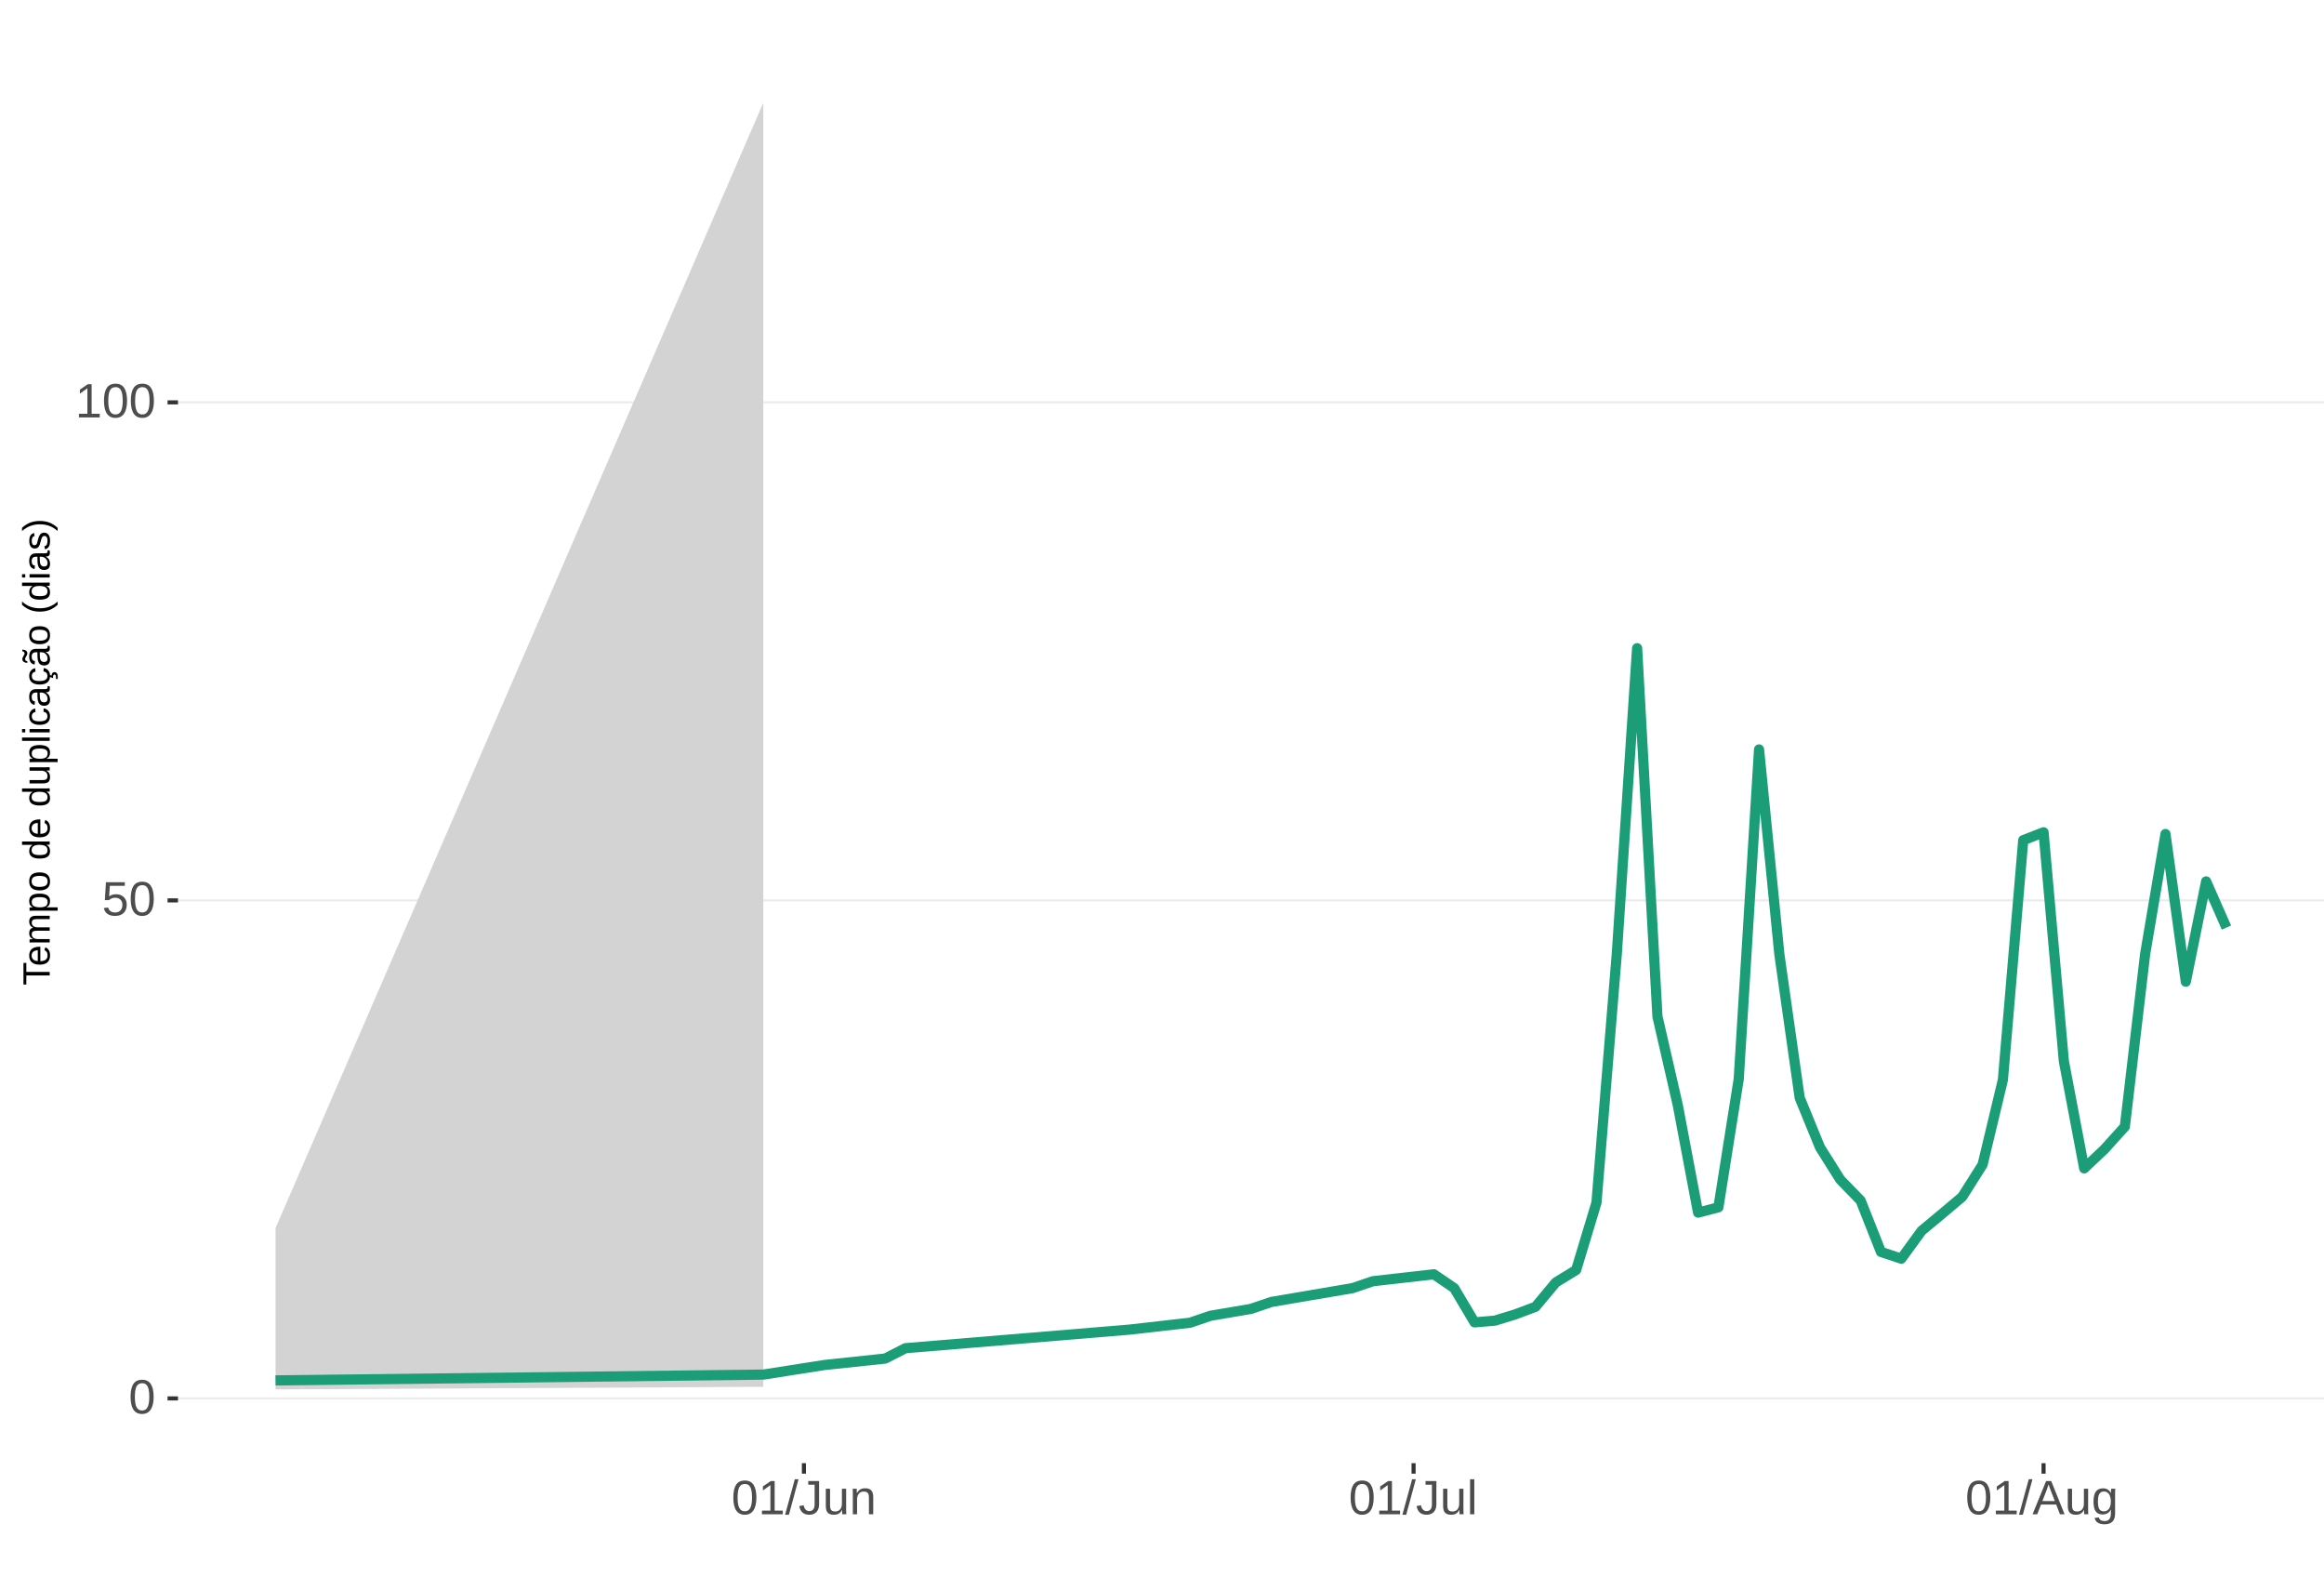
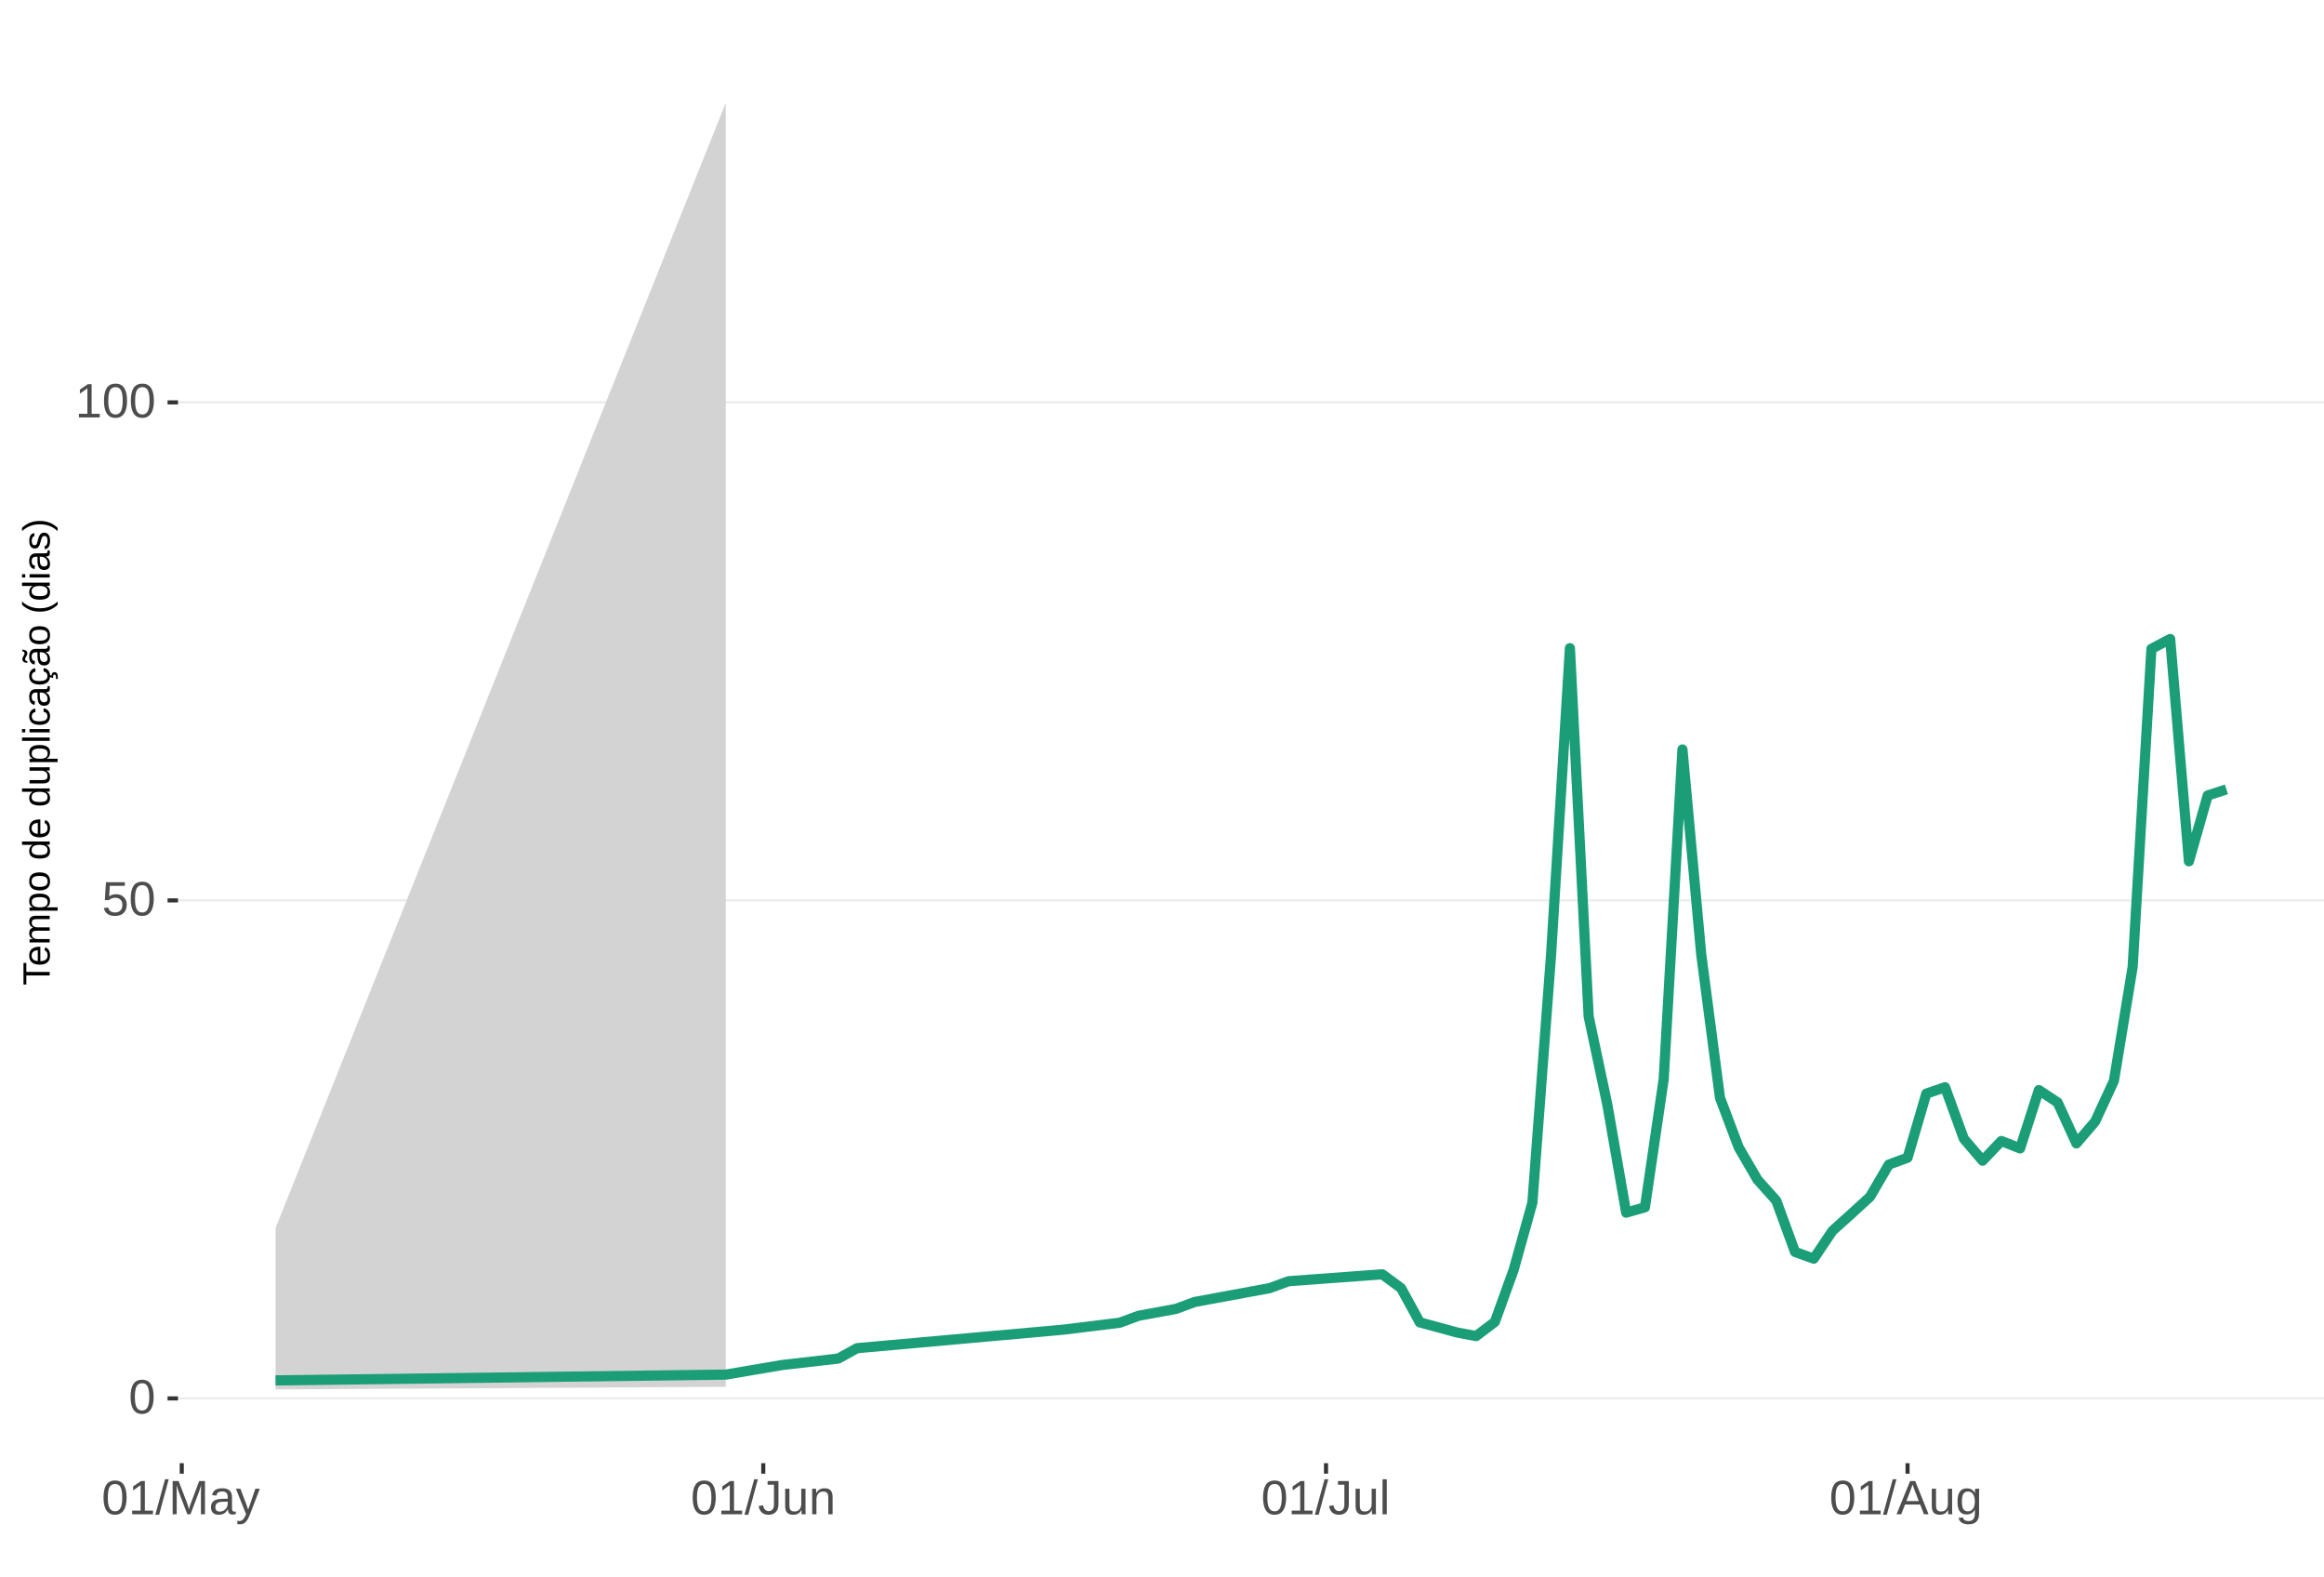
<svg xmlns="http://www.w3.org/2000/svg" xmlns:xlink="http://www.w3.org/1999/xlink" width="609pt" height="413pt" viewBox="0 0 609 413" version="1.1">
  <defs>
    <g>
      <symbol overflow="visible" id="glyph0-0">
        <path style="stroke:none;" d="M 1.266 -8.703 L 8.219 -8.703 L 8.219 0 L 1.266 0 Z M 1.734 -8.234 L 1.734 -0.469 L 7.75 -0.469 L 7.75 -8.234 Z M 1.734 -8.234 " />
      </symbol>
      <symbol overflow="visible" id="glyph0-1">
        <path style="stroke:none;" d="M 6.547 -4.359 C 6.547 -2.898 6.285 -1.785 5.766 -1.016 C 5.254 -0.254 4.5 0.125 3.5 0.125 C 2.5 0.125 1.75 -0.254 1.25 -1.016 C 0.75 -1.773 0.5 -2.891 0.5 -4.359 C 0.5 -5.848 0.738 -6.969 1.219 -7.719 C 1.707 -8.469 2.484 -8.844 3.547 -8.844 C 4.566 -8.844 5.32 -8.461 5.812 -7.703 C 6.301 -6.953 6.547 -5.836 6.547 -4.359 Z M 5.406 -4.359 C 5.406 -5.609 5.258 -6.516 4.969 -7.078 C 4.688 -7.648 4.211 -7.938 3.547 -7.938 C 2.859 -7.938 2.363 -7.656 2.062 -7.094 C 1.77 -6.539 1.625 -5.629 1.625 -4.359 C 1.625 -3.117 1.773 -2.211 2.078 -1.641 C 2.379 -1.066 2.859 -0.781 3.516 -0.781 C 4.172 -0.781 4.648 -1.07 4.953 -1.656 C 5.254 -2.25 5.406 -3.148 5.406 -4.359 Z M 5.406 -4.359 " />
      </symbol>
      <symbol overflow="visible" id="glyph0-2">
        <path style="stroke:none;" d="M 6.5 -2.844 C 6.5 -1.914 6.227 -1.188 5.688 -0.656 C 5.145 -0.133 4.391 0.125 3.422 0.125 C 2.609 0.125 1.953 -0.051 1.453 -0.406 C 0.953 -0.758 0.633 -1.273 0.5 -1.953 L 1.625 -2.078 C 1.863 -1.211 2.469 -0.781 3.438 -0.781 C 4.039 -0.781 4.508 -0.957 4.844 -1.312 C 5.188 -1.676 5.359 -2.176 5.359 -2.812 C 5.359 -3.363 5.188 -3.805 4.844 -4.141 C 4.5 -4.473 4.039 -4.641 3.469 -4.641 C 3.164 -4.641 2.883 -4.594 2.625 -4.5 C 2.363 -4.406 2.102 -4.242 1.844 -4.016 L 0.766 -4.016 L 1.047 -8.703 L 6 -8.703 L 6 -7.766 L 2.062 -7.766 L 1.891 -5 C 2.379 -5.375 2.984 -5.562 3.703 -5.562 C 4.555 -5.562 5.234 -5.305 5.734 -4.797 C 6.242 -4.297 6.5 -3.645 6.5 -2.844 Z M 6.5 -2.844 " />
      </symbol>
      <symbol overflow="visible" id="glyph0-3">
        <path style="stroke:none;" d="M 0.969 0 L 0.969 -0.953 L 3.188 -0.953 L 3.188 -7.641 L 1.219 -6.234 L 1.219 -7.297 L 3.281 -8.703 L 4.297 -8.703 L 4.297 -0.953 L 6.422 -0.953 L 6.422 0 Z M 0.969 0 " />
      </symbol>
      <symbol overflow="visible" id="glyph0-4">
        <path style="stroke:none;" d="M 0 0.125 L 2.547 -9.172 L 3.516 -9.172 L 1 0.125 Z M 0 0.125 " />
      </symbol>
      <symbol overflow="visible" id="glyph0-5">
+         <path style="stroke:none;" d="M 8.438 0 L 8.438 -5.812 C 8.438 -6.445 8.457 -7.062 8.5 -7.656 C 8.289 -6.926 8.109 -6.352 7.953 -5.938 L 5.703 0 L 4.875 0 L 2.594 -5.938 L 2.25 -6.984 L 2.047 -7.656 L 2.062 -6.984 L 2.094 -5.812 L 2.094 0 L 1.031 0 L 1.031 -8.703 L 2.594 -8.703 L 4.906 -2.672 C 4.988 -2.43 5.066 -2.172 5.141 -1.891 C 5.223 -1.609 5.273 -1.406 5.297 -1.281 C 5.328 -1.445 5.395 -1.695 5.5 -2.031 C 5.602 -2.375 5.676 -2.586 5.719 -2.672 L 7.984 -8.703 L 9.5 -8.703 L 9.5 0 Z M 8.438 0 " />
+       </symbol>
+       <symbol overflow="visible" id="glyph0-6">
+         <path style="stroke:none;" d="M 2.562 0.125 C 1.883 0.125 1.375 -0.051 1.031 -0.406 C 0.695 -0.758 0.531 -1.242 0.531 -1.859 C 0.531 -2.555 0.758 -3.086 1.219 -3.453 C 1.676 -3.828 2.41 -4.023 3.422 -4.047 L 4.922 -4.078 L 4.922 -4.438 C 4.922 -4.988 4.805 -5.379 4.578 -5.609 C 4.348 -5.848 3.984 -5.969 3.484 -5.969 C 2.992 -5.969 2.633 -5.879 2.406 -5.703 C 2.176 -5.535 2.039 -5.27 2 -4.906 L 0.828 -5 C 1.023 -6.207 1.922 -6.812 3.516 -6.812 C 4.359 -6.812 4.988 -6.617 5.406 -6.234 C 5.832 -5.848 6.047 -5.289 6.047 -4.562 L 6.047 -1.688 C 6.047 -1.352 6.086 -1.102 6.172 -0.938 C 6.266 -0.77 6.43 -0.688 6.672 -0.688 C 6.773 -0.688 6.895 -0.703 7.031 -0.734 L 7.031 -0.031 C 6.758 0.031 6.477 0.062 6.188 0.062 C 5.77 0.062 5.469 -0.047 5.281 -0.266 C 5.094 -0.484 4.988 -0.82 4.969 -1.281 L 4.922 -1.281 C 4.641 -0.77 4.312 -0.406 3.938 -0.188 C 3.562 0.02 3.102 0.125 2.562 0.125 Z M 2.812 -0.703 C 3.219 -0.703 3.578 -0.797 3.891 -0.984 C 4.211 -1.172 4.461 -1.426 4.641 -1.75 C 4.828 -2.07 4.922 -2.406 4.922 -2.75 L 4.922 -3.297 L 3.703 -3.281 C 3.18 -3.27 2.785 -3.211 2.516 -3.109 C 2.242 -3.016 2.035 -2.863 1.891 -2.656 C 1.754 -2.445 1.688 -2.176 1.688 -1.844 C 1.688 -1.477 1.781 -1.195 1.969 -1 C 2.164 -0.801 2.445 -0.703 2.812 -0.703 Z M 2.812 -0.703 " />
+       </symbol>
+       <symbol overflow="visible" id="glyph0-7">
+         <path style="stroke:none;" d="M 1.188 2.625 C 0.875 2.625 0.613 2.602 0.406 2.562 L 0.406 1.719 C 0.57 1.75 0.75 1.766 0.938 1.766 C 1.625 1.766 2.172 1.254 2.578 0.234 L 2.688 -0.031 L 0.031 -6.688 L 1.219 -6.688 L 2.625 -2.984 C 2.645 -2.93 2.672 -2.863 2.703 -2.781 C 2.734 -2.695 2.828 -2.426 2.984 -1.969 C 3.141 -1.52 3.223 -1.27 3.234 -1.219 L 3.672 -2.422 L 5.125 -6.688 L 6.297 -6.688 L 3.734 0 C 3.453 0.707 3.191 1.234 2.953 1.578 C 2.723 1.93 2.461 2.191 2.172 2.359 C 1.879 2.535 1.551 2.625 1.188 2.625 Z M 1.188 2.625 " />
+       </symbol>
+       <symbol overflow="visible" id="glyph0-8">
        <path style="stroke:none;" d="M 2.828 0.125 C 1.348 0.125 0.473 -0.633 0.203 -2.156 L 1.359 -2.359 C 1.43 -1.879 1.598 -1.504 1.859 -1.234 C 2.117 -0.961 2.441 -0.828 2.828 -0.828 C 3.254 -0.828 3.594 -0.973 3.844 -1.266 C 4.094 -1.566 4.219 -2.004 4.219 -2.578 L 4.219 -7.75 L 2.547 -7.75 L 2.547 -8.703 L 5.391 -8.703 L 5.391 -2.594 C 5.391 -1.75 5.16 -1.082 4.703 -0.594 C 4.242 -0.113 3.617 0.125 2.828 0.125 Z M 2.828 0.125 " />
      </symbol>
-       <symbol overflow="visible" id="glyph0-6">
+       <symbol overflow="visible" id="glyph0-9">
        <path style="stroke:none;" d="M 1.938 -6.688 L 1.938 -2.453 C 1.938 -2.004 1.977 -1.66 2.062 -1.422 C 2.156 -1.18 2.297 -1.004 2.484 -0.891 C 2.672 -0.785 2.945 -0.734 3.312 -0.734 C 3.852 -0.734 4.273 -0.914 4.578 -1.281 C 4.891 -1.645 5.047 -2.156 5.047 -2.812 L 5.047 -6.688 L 6.156 -6.688 L 6.156 -1.422 C 6.156 -0.648 6.172 -0.176 6.203 0 L 5.141 0 C 5.141 -0.02 5.133 -0.07 5.125 -0.156 C 5.125 -0.25 5.117 -0.352 5.109 -0.469 C 5.109 -0.594 5.102 -0.816 5.094 -1.141 L 5.078 -1.141 C 4.828 -0.68 4.531 -0.352 4.188 -0.156 C 3.852 0.031 3.438 0.125 2.938 0.125 C 2.207 0.125 1.672 -0.055 1.328 -0.422 C 0.992 -0.785 0.828 -1.391 0.828 -2.234 L 0.828 -6.688 Z M 1.938 -6.688 " />
      </symbol>
-       <symbol overflow="visible" id="glyph0-7">
+       <symbol overflow="visible" id="glyph0-10">
        <path style="stroke:none;" d="M 5.094 0 L 5.094 -4.234 C 5.094 -4.68 5.051 -5.023 4.969 -5.266 C 4.883 -5.504 4.742 -5.676 4.547 -5.781 C 4.359 -5.895 4.082 -5.953 3.719 -5.953 C 3.188 -5.953 2.766 -5.766 2.453 -5.391 C 2.141 -5.023 1.984 -4.52 1.984 -3.875 L 1.984 0 L 0.875 0 L 0.875 -5.266 C 0.875 -6.035 0.863 -6.508 0.844 -6.688 L 1.891 -6.688 C 1.891 -6.664 1.891 -6.609 1.891 -6.516 C 1.898 -6.43 1.906 -6.328 1.906 -6.203 C 1.914 -6.086 1.926 -5.867 1.938 -5.547 L 1.953 -5.547 C 2.211 -6.004 2.508 -6.328 2.844 -6.516 C 3.176 -6.711 3.594 -6.812 4.094 -6.812 C 4.832 -6.812 5.367 -6.629 5.703 -6.266 C 6.047 -5.898 6.219 -5.297 6.219 -4.453 L 6.219 0 Z M 5.094 0 " />
      </symbol>
-       <symbol overflow="visible" id="glyph0-8">
+       <symbol overflow="visible" id="glyph0-11">
        <path style="stroke:none;" d="M 0.859 0 L 0.859 -9.172 L 1.969 -9.172 L 1.969 0 Z M 0.859 0 " />
      </symbol>
-       <symbol overflow="visible" id="glyph0-9">
+       <symbol overflow="visible" id="glyph0-12">
        <path style="stroke:none;" d="M 7.219 0 L 6.219 -2.547 L 2.25 -2.547 L 1.25 0 L 0.031 0 L 3.578 -8.703 L 4.922 -8.703 L 8.422 0 Z M 4.234 -7.812 L 4.172 -7.641 C 4.066 -7.297 3.914 -6.859 3.719 -6.328 L 2.609 -3.469 L 5.859 -3.469 L 4.75 -6.344 C 4.633 -6.625 4.52 -6.941 4.406 -7.297 Z M 4.234 -7.812 " />
      </symbol>
-       <symbol overflow="visible" id="glyph0-10">
+       <symbol overflow="visible" id="glyph0-13">
        <path style="stroke:none;" d="M 3.391 2.625 C 2.66 2.625 2.078 2.477 1.641 2.188 C 1.211 1.906 0.938 1.5 0.812 0.969 L 1.922 0.812 C 2.004 1.125 2.172 1.363 2.422 1.531 C 2.672 1.695 3.004 1.781 3.422 1.781 C 4.523 1.781 5.078 1.129 5.078 -0.172 L 5.078 -1.234 L 5.062 -1.234 C 4.852 -0.805 4.566 -0.484 4.203 -0.266 C 3.836 -0.055 3.41 0.047 2.922 0.047 C 2.098 0.047 1.492 -0.223 1.109 -0.766 C 0.723 -1.305 0.531 -2.16 0.531 -3.328 C 0.531 -4.516 0.738 -5.391 1.156 -5.953 C 1.57 -6.516 2.203 -6.797 3.047 -6.797 C 3.516 -6.797 3.922 -6.688 4.266 -6.469 C 4.617 -6.25 4.891 -5.941 5.078 -5.547 L 5.094 -5.547 C 5.094 -5.672 5.098 -5.883 5.109 -6.188 C 5.129 -6.488 5.148 -6.656 5.172 -6.688 L 6.219 -6.688 C 6.195 -6.469 6.188 -6.004 6.188 -5.297 L 6.188 -0.188 C 6.188 1.688 5.254 2.625 3.391 2.625 Z M 5.078 -3.344 C 5.078 -3.883 5.004 -4.352 4.859 -4.75 C 4.711 -5.145 4.504 -5.445 4.234 -5.656 C 3.961 -5.863 3.656 -5.969 3.312 -5.969 C 2.738 -5.969 2.32 -5.758 2.062 -5.344 C 1.812 -4.938 1.688 -4.27 1.688 -3.344 C 1.688 -2.426 1.805 -1.766 2.047 -1.359 C 2.285 -0.961 2.703 -0.766 3.297 -0.766 C 3.641 -0.766 3.945 -0.867 4.219 -1.078 C 4.5 -1.285 4.711 -1.582 4.859 -1.969 C 5.004 -2.352 5.078 -2.812 5.078 -3.344 Z M 5.078 -3.344 " />
      </symbol>
      <symbol overflow="visible" id="glyph1-0">
        <path style="stroke:none;" d="M -6.875 -1 L -6.875 -6.5 L 0 -6.5 L 0 -1 Z M -6.516 -1.375 L -0.375 -1.375 L -0.375 -6.125 L -6.516 -6.125 Z M -6.516 -1.375 " />
      </symbol>
      <symbol overflow="visible" id="glyph1-1">
        <path style="stroke:none;" d="M -6.125 -3.516 L 0 -3.516 L 0 -2.594 L -6.125 -2.594 L -6.125 -0.219 L -6.875 -0.219 L -6.875 -5.875 L -6.125 -5.875 Z M -6.125 -3.516 " />
      </symbol>
      <symbol overflow="visible" id="glyph1-2">
        <path style="stroke:none;" d="M -2.453 -1.344 C -1.848 -1.344 -1.379 -1.469 -1.047 -1.719 C -0.723 -1.969 -0.562 -2.336 -0.562 -2.828 C -0.562 -3.203 -0.633 -3.504 -0.781 -3.734 C -0.938 -3.961 -1.133 -4.117 -1.375 -4.203 L -1.156 -4.969 C -0.32 -4.656 0.094 -3.941 0.094 -2.828 C 0.094 -2.047 -0.133 -1.445 -0.594 -1.031 C -1.062 -0.625 -1.754 -0.422 -2.672 -0.422 C -3.547 -0.422 -4.211 -0.625 -4.672 -1.031 C -5.141 -1.445 -5.375 -2.031 -5.375 -2.781 C -5.375 -4.344 -4.441 -5.125 -2.578 -5.125 L -2.453 -5.125 Z M -3.125 -4.203 C -3.688 -4.16 -4.094 -4.02 -4.344 -3.781 C -4.602 -3.551 -4.734 -3.219 -4.734 -2.781 C -4.734 -2.352 -4.586 -2.016 -4.297 -1.766 C -4.016 -1.516 -3.625 -1.379 -3.125 -1.359 Z M -3.125 -4.203 " />
      </symbol>
      <symbol overflow="visible" id="glyph1-3">
        <path style="stroke:none;" d="M 0 -3.75 L -3.344 -3.75 C -3.852 -3.75 -4.207 -3.676 -4.406 -3.531 C -4.602 -3.395 -4.703 -3.145 -4.703 -2.781 C -4.703 -2.406 -4.555 -2.109 -4.266 -1.891 C -3.984 -1.672 -3.582 -1.562 -3.062 -1.562 L 0 -1.562 L 0 -0.688 L -4.156 -0.688 C -4.77 -0.688 -5.145 -0.68 -5.281 -0.672 L -5.281 -1.5 C -5.27 -1.5 -5.227 -1.5 -5.156 -1.5 C -5.082 -1.508 -5 -1.516 -4.906 -1.516 C -4.812 -1.523 -4.633 -1.531 -4.375 -1.531 L -4.375 -1.547 C -4.75 -1.734 -5.008 -1.945 -5.156 -2.188 C -5.301 -2.438 -5.375 -2.738 -5.375 -3.094 C -5.375 -3.488 -5.297 -3.801 -5.141 -4.031 C -4.984 -4.27 -4.727 -4.438 -4.375 -4.531 L -4.375 -4.547 C -4.727 -4.723 -4.984 -4.941 -5.141 -5.203 C -5.297 -5.461 -5.375 -5.773 -5.375 -6.141 C -5.375 -6.672 -5.227 -7.055 -4.938 -7.297 C -4.656 -7.547 -4.18 -7.672 -3.516 -7.672 L 0 -7.672 L 0 -6.797 L -3.344 -6.797 C -3.852 -6.797 -4.207 -6.723 -4.406 -6.578 C -4.602 -6.441 -4.703 -6.191 -4.703 -5.828 C -4.703 -5.453 -4.555 -5.156 -4.266 -4.938 C -3.984 -4.727 -3.582 -4.625 -3.062 -4.625 L 0 -4.625 Z M 0 -3.75 " />
      </symbol>
      <symbol overflow="visible" id="glyph1-4">
        <path style="stroke:none;" d="M -2.672 -5.141 C -0.828 -5.141 0.094 -4.492 0.094 -3.203 C 0.094 -2.391 -0.211 -1.844 -0.828 -1.562 L -0.828 -1.531 C -0.797 -1.539 -0.516 -1.547 0.016 -1.547 L 2.078 -1.547 L 2.078 -0.672 L -4.203 -0.672 C -4.742 -0.672 -5.102 -0.66 -5.281 -0.641 L -5.281 -1.5 C -5.27 -1.5 -5.223 -1.5 -5.141 -1.5 C -5.066 -1.508 -4.945 -1.52 -4.781 -1.531 C -4.613 -1.539 -4.5 -1.547 -4.438 -1.547 L -4.438 -1.562 C -4.758 -1.719 -4.992 -1.922 -5.141 -2.172 C -5.297 -2.43 -5.375 -2.773 -5.375 -3.203 C -5.375 -3.848 -5.156 -4.332 -4.719 -4.656 C -4.281 -4.977 -3.598 -5.141 -2.672 -5.141 Z M -2.641 -4.219 C -3.379 -4.219 -3.906 -4.117 -4.219 -3.922 C -4.539 -3.723 -4.703 -3.406 -4.703 -2.969 C -4.703 -2.625 -4.629 -2.352 -4.484 -2.156 C -4.336 -1.957 -4.109 -1.805 -3.797 -1.703 C -3.484 -1.598 -3.078 -1.547 -2.578 -1.547 C -1.879 -1.547 -1.363 -1.656 -1.031 -1.875 C -0.707 -2.102 -0.547 -2.469 -0.547 -2.969 C -0.547 -3.406 -0.707 -3.723 -1.031 -3.922 C -1.352 -4.117 -1.891 -4.219 -2.641 -4.219 Z M -2.641 -4.219 " />
      </symbol>
      <symbol overflow="visible" id="glyph1-5">
        <path style="stroke:none;" d="M -2.641 -5.141 C -1.723 -5.141 -1.035 -4.938 -0.578 -4.531 C -0.129 -4.125 0.094 -3.535 0.094 -2.766 C 0.094 -1.992 -0.141 -1.41 -0.609 -1.016 C -1.078 -0.617 -1.754 -0.422 -2.641 -0.422 C -4.461 -0.422 -5.375 -1.207 -5.375 -2.781 C -5.375 -3.594 -5.148 -4.188 -4.703 -4.562 C -4.266 -4.945 -3.578 -5.141 -2.641 -5.141 Z M -2.641 -4.219 C -3.367 -4.219 -3.898 -4.109 -4.234 -3.891 C -4.566 -3.672 -4.734 -3.305 -4.734 -2.797 C -4.734 -2.285 -4.562 -1.914 -4.219 -1.688 C -3.883 -1.457 -3.359 -1.344 -2.641 -1.344 C -1.953 -1.344 -1.43 -1.453 -1.078 -1.672 C -0.723 -1.898 -0.547 -2.258 -0.547 -2.75 C -0.547 -3.281 -0.711 -3.656 -1.047 -3.875 C -1.391 -4.102 -1.922 -4.219 -2.641 -4.219 Z M -2.641 -4.219 " />
      </symbol>
      <symbol overflow="visible" id="glyph1-6">
        <path style="stroke:none;" d="" />
      </symbol>
      <symbol overflow="visible" id="glyph1-7">
        <path style="stroke:none;" d="M -0.844 -4.016 C -0.508 -3.848 -0.27 -3.629 -0.125 -3.359 C 0.02 -3.086 0.094 -2.754 0.094 -2.359 C 0.094 -1.691 -0.129 -1.203 -0.578 -0.891 C -1.023 -0.578 -1.707 -0.422 -2.625 -0.422 C -4.457 -0.422 -5.375 -1.066 -5.375 -2.359 C -5.375 -2.766 -5.301 -3.098 -5.156 -3.359 C -5.008 -3.629 -4.781 -3.848 -4.469 -4.016 L -7.25 -4.016 L -7.25 -4.891 L -1.094 -4.891 C -0.539 -4.891 -0.176 -4.898 0 -4.922 L 0 -4.078 C -0.051 -4.066 -0.172 -4.055 -0.359 -4.047 C -0.547 -4.035 -0.707 -4.031 -0.844 -4.031 Z M -2.641 -1.344 C -1.898 -1.344 -1.367 -1.438 -1.047 -1.625 C -0.734 -1.82 -0.578 -2.145 -0.578 -2.594 C -0.578 -3.082 -0.75 -3.441 -1.094 -3.672 C -1.438 -3.898 -1.973 -4.016 -2.703 -4.016 C -3.398 -4.016 -3.91 -3.898 -4.234 -3.672 C -4.566 -3.441 -4.734 -3.082 -4.734 -2.594 C -4.734 -2.156 -4.566 -1.836 -4.234 -1.641 C -3.91 -1.441 -3.379 -1.344 -2.641 -1.344 Z M -2.641 -1.344 " />
      </symbol>
      <symbol overflow="visible" id="glyph1-8">
        <path style="stroke:none;" d="M -5.281 -1.531 L -1.938 -1.531 C -1.582 -1.531 -1.305 -1.562 -1.109 -1.625 C -0.922 -1.695 -0.785 -1.805 -0.703 -1.953 C -0.617 -2.109 -0.578 -2.332 -0.578 -2.625 C -0.578 -3.039 -0.723 -3.367 -1.016 -3.609 C -1.305 -3.859 -1.707 -3.984 -2.219 -3.984 L -5.281 -3.984 L -5.281 -4.875 L -1.125 -4.875 C -0.508 -4.875 -0.133 -4.879 0 -4.891 L 0 -4.062 C -0.02 -4.062 -0.062 -4.055 -0.125 -4.047 C -0.195 -4.047 -0.281 -4.039 -0.375 -4.031 C -0.469 -4.031 -0.645 -4.031 -0.906 -4.031 L -0.906 -4.016 C -0.539 -3.816 -0.281 -3.582 -0.125 -3.312 C 0.02 -3.051 0.094 -2.723 0.094 -2.328 C 0.094 -1.742 -0.047 -1.316 -0.328 -1.047 C -0.617 -0.785 -1.098 -0.656 -1.766 -0.656 L -5.281 -0.656 Z M -5.281 -1.531 " />
      </symbol>
      <symbol overflow="visible" id="glyph1-9">
        <path style="stroke:none;" d="M 0 -0.672 L -7.25 -0.672 L -7.25 -1.547 L 0 -1.547 Z M 0 -0.672 " />
      </symbol>
      <symbol overflow="visible" id="glyph1-10">
        <path style="stroke:none;" d="M -6.406 -0.672 L -7.25 -0.672 L -7.25 -1.547 L -6.406 -1.547 Z M 0 -0.672 L -5.281 -0.672 L -5.281 -1.547 L 0 -1.547 Z M 0 -0.672 " />
      </symbol>
      <symbol overflow="visible" id="glyph1-11">
        <path style="stroke:none;" d="M -2.672 -1.344 C -1.961 -1.344 -1.438 -1.453 -1.094 -1.672 C -0.758 -1.891 -0.594 -2.223 -0.594 -2.672 C -0.594 -2.984 -0.676 -3.242 -0.844 -3.453 C -1.02 -3.672 -1.281 -3.801 -1.625 -3.844 L -1.578 -4.734 C -1.066 -4.672 -0.66 -4.457 -0.359 -4.094 C -0.055 -3.727 0.094 -3.266 0.094 -2.703 C 0.094 -1.961 -0.133 -1.395 -0.594 -1 C -1.062 -0.613 -1.742 -0.422 -2.641 -0.422 C -3.535 -0.422 -4.211 -0.613 -4.672 -1 C -5.141 -1.395 -5.375 -1.957 -5.375 -2.688 C -5.375 -3.227 -5.234 -3.676 -4.953 -4.031 C -4.68 -4.395 -4.297 -4.617 -3.797 -4.703 L -3.734 -3.797 C -4.023 -3.754 -4.254 -3.641 -4.422 -3.453 C -4.598 -3.266 -4.688 -3.004 -4.688 -2.672 C -4.688 -2.203 -4.531 -1.863 -4.219 -1.656 C -3.914 -1.445 -3.398 -1.344 -2.672 -1.344 Z M -2.672 -1.344 " />
      </symbol>
      <symbol overflow="visible" id="glyph1-12">
        <path style="stroke:none;" d="M 0.094 -2.016 C 0.094 -1.484 -0.047 -1.082 -0.328 -0.812 C -0.609 -0.551 -0.988 -0.422 -1.469 -0.422 C -2.02 -0.422 -2.441 -0.598 -2.734 -0.953 C -3.023 -1.316 -3.18 -1.898 -3.203 -2.703 L -3.219 -3.891 L -3.516 -3.891 C -3.941 -3.891 -4.25 -3.797 -4.438 -3.609 C -4.625 -3.43 -4.719 -3.148 -4.719 -2.766 C -4.719 -2.367 -4.648 -2.078 -4.516 -1.891 C -4.379 -1.711 -4.164 -1.609 -3.875 -1.578 L -3.953 -0.656 C -4.898 -0.812 -5.375 -1.52 -5.375 -2.781 C -5.375 -3.445 -5.223 -3.945 -4.922 -4.281 C -4.617 -4.613 -4.18 -4.781 -3.609 -4.781 L -1.328 -4.781 C -1.066 -4.781 -0.867 -4.812 -0.734 -4.875 C -0.609 -4.945 -0.547 -5.082 -0.547 -5.281 C -0.547 -5.363 -0.555 -5.457 -0.578 -5.562 L -0.031 -5.562 C 0.02 -5.344 0.047 -5.117 0.047 -4.891 C 0.047 -4.555 -0.035 -4.316 -0.203 -4.172 C -0.379 -4.023 -0.648 -3.941 -1.016 -3.922 L -1.016 -3.891 C -0.609 -3.672 -0.32 -3.41 -0.156 -3.109 C 0.008 -2.805 0.094 -2.441 0.094 -2.016 Z M -0.562 -2.219 C -0.562 -2.539 -0.633 -2.828 -0.781 -3.078 C -0.926 -3.328 -1.125 -3.523 -1.375 -3.672 C -1.633 -3.816 -1.898 -3.891 -2.172 -3.891 L -2.609 -3.891 L -2.594 -2.938 C -2.582 -2.52 -2.535 -2.203 -2.453 -1.984 C -2.379 -1.773 -2.258 -1.613 -2.094 -1.5 C -1.938 -1.383 -1.723 -1.328 -1.453 -1.328 C -1.172 -1.328 -0.953 -1.406 -0.797 -1.562 C -0.641 -1.719 -0.562 -1.938 -0.562 -2.219 Z M -0.562 -2.219 " />
      </symbol>
      <symbol overflow="visible" id="glyph1-13">
        <path style="stroke:none;" d="M -2.672 -1.344 C -1.961 -1.344 -1.438 -1.453 -1.094 -1.672 C -0.758 -1.891 -0.594 -2.223 -0.594 -2.672 C -0.594 -2.984 -0.676 -3.242 -0.844 -3.453 C -1.02 -3.672 -1.281 -3.801 -1.625 -3.844 L -1.578 -4.734 C -1.066 -4.672 -0.66 -4.457 -0.359 -4.094 C -0.055 -3.727 0.094 -3.266 0.094 -2.703 C 0.094 -1.961 -0.133 -1.395 -0.594 -1 C -1.062 -0.613 -1.742 -0.422 -2.641 -0.422 C -3.535 -0.422 -4.211 -0.613 -4.672 -1 C -5.141 -1.395 -5.375 -1.957 -5.375 -2.688 C -5.375 -3.227 -5.234 -3.676 -4.953 -4.031 C -4.68 -4.395 -4.297 -4.617 -3.797 -4.703 L -3.734 -3.797 C -4.023 -3.754 -4.254 -3.641 -4.422 -3.453 C -4.598 -3.266 -4.688 -3.004 -4.688 -2.672 C -4.688 -2.203 -4.531 -1.863 -4.219 -1.656 C -3.914 -1.445 -3.398 -1.344 -2.672 -1.344 Z M 1.234 -3.672 C 1.828 -3.672 2.125 -3.223 2.125 -2.328 C 2.125 -2.148 2.113 -2.004 2.094 -1.891 L 1.625 -1.891 C 1.645 -2.055 1.656 -2.195 1.656 -2.312 C 1.656 -2.789 1.52 -3.031 1.25 -3.031 C 1 -3.031 0.875 -2.812 0.875 -2.375 C 0.875 -2.238 0.879 -2.148 0.891 -2.109 L 0 -2.422 L 0 -2.938 L 0.484 -2.75 C 0.492 -3.062 0.566 -3.289 0.703 -3.438 C 0.836 -3.594 1.016 -3.672 1.234 -3.672 Z M 1.234 -3.672 " />
      </symbol>
      <symbol overflow="visible" id="glyph1-14">
        <path style="stroke:none;" d="M 0.094 -2.016 C 0.094 -1.484 -0.047 -1.082 -0.328 -0.812 C -0.609 -0.551 -0.988 -0.422 -1.469 -0.422 C -2.02 -0.422 -2.441 -0.598 -2.734 -0.953 C -3.023 -1.316 -3.18 -1.898 -3.203 -2.703 L -3.219 -3.891 L -3.516 -3.891 C -3.941 -3.891 -4.25 -3.797 -4.438 -3.609 C -4.625 -3.43 -4.719 -3.148 -4.719 -2.766 C -4.719 -2.367 -4.648 -2.078 -4.516 -1.891 C -4.379 -1.711 -4.164 -1.609 -3.875 -1.578 L -3.953 -0.656 C -4.898 -0.812 -5.375 -1.52 -5.375 -2.781 C -5.375 -3.445 -5.223 -3.945 -4.922 -4.281 C -4.617 -4.613 -4.18 -4.781 -3.609 -4.781 L -1.328 -4.781 C -1.066 -4.781 -0.867 -4.812 -0.734 -4.875 C -0.609 -4.945 -0.547 -5.082 -0.547 -5.281 C -0.547 -5.363 -0.555 -5.457 -0.578 -5.562 L -0.031 -5.562 C 0.02 -5.344 0.047 -5.117 0.047 -4.891 C 0.047 -4.555 -0.035 -4.316 -0.203 -4.172 C -0.379 -4.023 -0.648 -3.941 -1.016 -3.922 L -1.016 -3.891 C -0.609 -3.672 -0.32 -3.41 -0.156 -3.109 C 0.008 -2.805 0.094 -2.441 0.094 -2.016 Z M -0.562 -2.219 C -0.562 -2.539 -0.633 -2.828 -0.781 -3.078 C -0.926 -3.328 -1.125 -3.523 -1.375 -3.672 C -1.633 -3.816 -1.898 -3.891 -2.172 -3.891 L -2.609 -3.891 L -2.594 -2.938 C -2.582 -2.52 -2.535 -2.203 -2.453 -1.984 C -2.379 -1.773 -2.258 -1.613 -2.094 -1.5 C -1.938 -1.383 -1.723 -1.328 -1.453 -1.328 C -1.172 -1.328 -0.953 -1.406 -0.797 -1.562 C -0.641 -1.719 -0.562 -1.938 -0.562 -2.219 Z M -5.859 -3.609 C -5.859 -3.473 -5.891 -3.332 -5.953 -3.188 C -6.016 -3.051 -6.082 -2.922 -6.156 -2.797 C -6.227 -2.672 -6.297 -2.551 -6.359 -2.438 C -6.422 -2.32 -6.453 -2.211 -6.453 -2.109 C -6.453 -1.93 -6.398 -1.797 -6.297 -1.703 C -6.191 -1.617 -6.047 -1.562 -5.859 -1.531 L -5.859 -1.094 C -6.191 -1.125 -6.441 -1.176 -6.609 -1.25 C -6.785 -1.332 -6.922 -1.441 -7.016 -1.578 C -7.117 -1.711 -7.172 -1.879 -7.172 -2.078 C -7.172 -2.223 -7.141 -2.363 -7.078 -2.5 C -7.023 -2.633 -6.957 -2.766 -6.875 -2.891 C -6.801 -3.023 -6.734 -3.145 -6.672 -3.25 C -6.617 -3.363 -6.594 -3.473 -6.594 -3.578 C -6.594 -3.898 -6.785 -4.086 -7.172 -4.141 L -7.172 -4.594 C -6.691 -4.539 -6.352 -4.43 -6.156 -4.266 C -5.957 -4.098 -5.859 -3.879 -5.859 -3.609 Z M -5.859 -3.609 " />
      </symbol>
      <symbol overflow="visible" id="glyph1-15">
        <path style="stroke:none;" d="M -2.594 -0.625 C -3.539 -0.625 -4.383 -0.77 -5.125 -1.062 C -5.875 -1.352 -6.582 -1.805 -7.25 -2.422 L -7.25 -3.266 C -6.57 -2.66 -5.852 -2.211 -5.094 -1.922 C -4.332 -1.641 -3.5 -1.5 -2.594 -1.5 C -1.688 -1.5 -0.852 -1.641 -0.094 -1.922 C 0.664 -2.203 1.391 -2.648 2.078 -3.266 L 2.078 -2.422 C 1.41 -1.805 0.703 -1.352 -0.047 -1.062 C -0.797 -0.77 -1.641 -0.625 -2.578 -0.625 Z M -2.594 -0.625 " />
      </symbol>
      <symbol overflow="visible" id="glyph1-16">
        <path style="stroke:none;" d="M -1.453 -4.641 C -0.961 -4.641 -0.582 -4.453 -0.312 -4.078 C -0.039 -3.703 0.094 -3.176 0.094 -2.5 C 0.094 -1.844 -0.008 -1.332 -0.219 -0.969 C -0.438 -0.613 -0.773 -0.383 -1.234 -0.281 L -1.391 -1.062 C -1.109 -1.133 -0.898 -1.285 -0.766 -1.516 C -0.641 -1.754 -0.578 -2.082 -0.578 -2.5 C -0.578 -2.945 -0.645 -3.27 -0.781 -3.469 C -0.914 -3.676 -1.117 -3.781 -1.391 -3.781 C -1.598 -3.781 -1.766 -3.707 -1.891 -3.562 C -2.023 -3.426 -2.133 -3.195 -2.219 -2.875 L -2.391 -2.25 C -2.516 -1.738 -2.641 -1.375 -2.766 -1.156 C -2.891 -0.945 -3.039 -0.781 -3.219 -0.656 C -3.406 -0.539 -3.629 -0.484 -3.891 -0.484 C -4.367 -0.484 -4.734 -0.656 -4.984 -1 C -5.234 -1.344 -5.359 -1.844 -5.359 -2.5 C -5.359 -3.082 -5.254 -3.547 -5.047 -3.891 C -4.848 -4.234 -4.523 -4.453 -4.078 -4.547 L -3.969 -3.75 C -4.207 -3.707 -4.391 -3.578 -4.516 -3.359 C -4.641 -3.148 -4.703 -2.863 -4.703 -2.5 C -4.703 -2.102 -4.641 -1.812 -4.516 -1.625 C -4.398 -1.438 -4.219 -1.344 -3.969 -1.344 C -3.82 -1.344 -3.695 -1.379 -3.594 -1.453 C -3.5 -1.535 -3.414 -1.648 -3.344 -1.797 C -3.281 -1.953 -3.191 -2.281 -3.078 -2.781 C -2.953 -3.238 -2.836 -3.57 -2.734 -3.781 C -2.641 -3.988 -2.531 -4.148 -2.406 -4.266 C -2.289 -4.379 -2.156 -4.469 -2 -4.531 C -1.844 -4.602 -1.66 -4.641 -1.453 -4.641 Z M -1.453 -4.641 " />
      </symbol>
      <symbol overflow="visible" id="glyph1-17">
        <path style="stroke:none;" d="M -2.578 -2.703 C -1.641 -2.703 -0.797 -2.555 -0.047 -2.266 C 0.703 -1.973 1.41 -1.52 2.078 -0.906 L 2.078 -0.062 C 1.391 -0.676 0.672 -1.125 -0.078 -1.406 C -0.836 -1.688 -1.676 -1.828 -2.594 -1.828 C -3.5 -1.828 -4.328 -1.68 -5.078 -1.391 C -5.836 -1.109 -6.562 -0.664 -7.25 -0.062 L -7.25 -0.906 C -6.582 -1.52 -5.875 -1.973 -5.125 -2.266 C -4.375 -2.555 -3.531 -2.703 -2.594 -2.703 Z M -2.578 -2.703 " />
      </symbol>
    </g>
    <clipPath id="clip1">
      <path d="M 46.645 9.961 L 609 9.961 L 609 383.328 L 46.645 383.328 Z M 46.645 9.961 " />
    </clipPath>
    <clipPath id="clip2">
      <path d="M 46.645 366 L 609 366 L 609 367 L 46.645 367 Z M 46.645 366 " />
    </clipPath>
    <clipPath id="clip3">
      <path d="M 46.645 235 L 609 235 L 609 237 L 46.645 237 Z M 46.645 235 " />
    </clipPath>
    <clipPath id="clip4">
      <path d="M 46.645 105 L 609 105 L 609 106 L 46.645 106 Z M 46.645 105 " />
    </clipPath>
  </defs>
  <g id="surface271">
    <rect x="0" y="0" width="609" height="413" style="fill:rgb(100%,100%,100%);fill-opacity:1;stroke:none;" />
    <rect x="0" y="0" width="609" height="413" style="fill:rgb(100%,100%,100%);fill-opacity:1;stroke:none;" />
    <path style="fill:none;stroke-width:1.067;stroke-linecap:round;stroke-linejoin:round;stroke:rgb(100%,100%,100%);stroke-opacity:1;stroke-miterlimit:10;" d="M 0 413 L 609 413 L 609 0 L 0 0 Z M 0 413 " />
    <g clip-path="url(#clip1)" clip-rule="nonzero">
      <path style=" stroke:none;fill-rule:nonzero;fill:rgb(100%,100%,100%);fill-opacity:1;" d="M 46.645 383.328 L 609 383.328 L 609 9.961 L 46.645 9.961 Z M 46.645 383.328 " />
    </g>
    <g clip-path="url(#clip2)" clip-rule="nonzero">
      <path style="fill:none;stroke-width:0.533;stroke-linecap:butt;stroke-linejoin:round;stroke:rgb(92.157%,92.157%,92.157%);stroke-opacity:1;stroke-miterlimit:10;" d="M 46.645 366.359 L 609 366.359 " />
    </g>
    <g clip-path="url(#clip3)" clip-rule="nonzero">
      <path style="fill:none;stroke-width:0.533;stroke-linecap:butt;stroke-linejoin:round;stroke:rgb(92.157%,92.157%,92.157%);stroke-opacity:1;stroke-miterlimit:10;" d="M 46.645 235.883 L 609 235.883 " />
    </g>
    <g clip-path="url(#clip4)" clip-rule="nonzero">
      <path style="fill:none;stroke-width:0.533;stroke-linecap:butt;stroke-linejoin:round;stroke:rgb(92.157%,92.157%,92.157%);stroke-opacity:1;stroke-miterlimit:10;" d="M 46.645 105.41 L 609 105.41 " />
    </g>
-     <path style=" stroke:none;fill-rule:nonzero;fill:rgb(82.745%,82.745%,82.745%);fill-opacity:1;" d="M 72.207 321.723 L 200.016 26.934 L 200.016 363.32 L 72.207 363.996 Z M 72.207 321.723 " />
-     <path style="fill:none;stroke-width:2.667;stroke-linecap:butt;stroke-linejoin:round;stroke:rgb(10.588%,61.961%,46.667%);stroke-opacity:1;stroke-miterlimit:10;" d="M 72.207 361.641 L 200.016 360.121 L 215.992 357.613 L 231.965 355.918 L 237.293 353.199 L 295.871 348.348 L 311.848 346.531 L 317.172 344.719 L 327.824 342.902 L 333.148 341.09 L 343.797 339.277 L 354.449 337.465 L 359.773 335.656 L 375.75 333.844 L 381.074 337.465 L 386.402 346.438 L 391.727 345.988 L 397.051 344.355 L 402.379 342.359 L 407.703 335.973 L 413.027 332.711 L 418.352 315.082 L 423.68 249.887 L 429.004 169.812 L 434.328 266.285 L 439.656 289.504 L 444.98 317.688 L 450.305 316.297 L 455.629 282.719 L 460.957 196.344 L 466.281 250.008 L 471.605 287.594 L 476.934 300.605 L 482.258 309.059 L 487.582 314.535 L 492.906 327.98 L 498.234 329.75 L 503.559 322.438 L 508.883 318.027 L 514.211 313.527 L 519.535 305.109 L 524.859 282.871 L 530.184 220.117 L 535.512 218.047 L 540.836 278.047 L 546.16 306.09 L 551.488 301.051 L 556.812 295.156 L 562.137 249.887 L 567.461 218.5 L 572.789 257.188 L 578.113 230.91 L 583.438 243.012 " />
+     <path style=" stroke:none;fill-rule:nonzero;fill:rgb(82.745%,82.745%,82.745%);fill-opacity:1;" d="M 72.207 321.723 L 190.184 26.934 L 190.184 363.32 L 72.207 363.996 Z M 72.207 321.723 " />
+     <path style="fill:none;stroke-width:2.667;stroke-linecap:butt;stroke-linejoin:round;stroke:rgb(10.588%,61.961%,46.667%);stroke-opacity:1;stroke-miterlimit:10;" d="M 72.207 361.641 L 190.184 360.121 L 204.93 357.613 L 219.676 355.918 L 224.594 353.199 L 278.664 348.348 L 293.414 346.531 L 298.328 344.719 L 308.16 342.902 L 313.074 341.09 L 332.738 337.465 L 337.652 335.656 L 362.23 333.844 L 367.148 337.465 L 372.062 346.438 L 381.895 349.105 L 386.812 350.035 L 391.727 346.316 L 396.641 332.711 L 401.559 315.082 L 406.473 249.887 L 411.391 169.812 L 416.305 266.285 L 421.219 289.504 L 426.137 317.688 L 431.051 316.297 L 435.969 282.719 L 440.883 196.344 L 445.801 250.008 L 450.715 287.594 L 455.629 300.605 L 460.547 309.059 L 465.461 314.535 L 470.379 327.98 L 475.293 329.75 L 480.207 322.438 L 485.125 318.027 L 490.039 313.527 L 494.957 305.109 L 499.871 303.301 L 504.789 286.512 L 509.703 284.84 L 514.617 298.324 L 519.535 304.078 L 524.449 298.922 L 529.367 300.863 L 534.281 285.582 L 539.195 288.824 L 544.113 299.551 L 549.027 293.824 L 553.945 283.172 L 558.859 253.324 L 563.777 169.984 L 568.691 167.402 L 573.605 225.645 L 578.523 208.402 L 583.438 206.793 " />
    <g style="fill:rgb(30.196%,30.196%,30.196%);fill-opacity:1;">
      <use xlink:href="#glyph0-1" x="33.715" y="370.311" />
    </g>
    <g style="fill:rgb(30.196%,30.196%,30.196%);fill-opacity:1;">
      <use xlink:href="#glyph0-2" x="26.715" y="239.834" />
      <use xlink:href="#glyph0-1" x="33.75" y="239.834" />
    </g>
    <g style="fill:rgb(30.196%,30.196%,30.196%);fill-opacity:1;">
      <use xlink:href="#glyph0-3" x="19.715" y="109.361" />
      <use xlink:href="#glyph0-1" x="26.75" y="109.361" />
      <use xlink:href="#glyph0-1" x="33.785" y="109.361" />
    </g>
    <path style="fill:none;stroke-width:1.067;stroke-linecap:butt;stroke-linejoin:round;stroke:rgb(20%,20%,20%);stroke-opacity:1;stroke-miterlimit:10;" d="M 43.906 366.359 L 46.645 366.359 " />
    <path style="fill:none;stroke-width:1.067;stroke-linecap:butt;stroke-linejoin:round;stroke:rgb(20%,20%,20%);stroke-opacity:1;stroke-miterlimit:10;" d="M 43.906 235.883 L 46.645 235.883 " />
    <path style="fill:none;stroke-width:1.067;stroke-linecap:butt;stroke-linejoin:round;stroke:rgb(20%,20%,20%);stroke-opacity:1;stroke-miterlimit:10;" d="M 43.906 105.41 L 46.645 105.41 " />
-     <path style="fill:none;stroke-width:1.067;stroke-linecap:butt;stroke-linejoin:round;stroke:rgb(20%,20%,20%);stroke-opacity:1;stroke-miterlimit:10;" d="M 210.664 386.07 L 210.664 383.328 " />
-     <path style="fill:none;stroke-width:1.067;stroke-linecap:butt;stroke-linejoin:round;stroke:rgb(20%,20%,20%);stroke-opacity:1;stroke-miterlimit:10;" d="M 370.426 386.07 L 370.426 383.328 " />
-     <path style="fill:none;stroke-width:1.067;stroke-linecap:butt;stroke-linejoin:round;stroke:rgb(20%,20%,20%);stroke-opacity:1;stroke-miterlimit:10;" d="M 535.512 386.07 L 535.512 383.328 " />
-     <g style="fill:rgb(30.196%,30.196%,30.196%);fill-opacity:1;">
-       <use xlink:href="#glyph0-1" x="191.664" y="396.713" />
-       <use xlink:href="#glyph0-3" x="198.699" y="396.713" />
-       <use xlink:href="#glyph0-4" x="205.734" y="396.713" />
-       <use xlink:href="#glyph0-5" x="209.249" y="396.713" />
-       <use xlink:href="#glyph0-6" x="215.574" y="396.713" />
-       <use xlink:href="#glyph0-7" x="222.609" y="396.713" />
-     </g>
-     <g style="fill:rgb(30.196%,30.196%,30.196%);fill-opacity:1;">
-       <use xlink:href="#glyph0-1" x="353.426" y="396.713" />
-       <use xlink:href="#glyph0-3" x="360.461" y="396.713" />
-       <use xlink:href="#glyph0-4" x="367.496" y="396.713" />
-       <use xlink:href="#glyph0-5" x="371.011" y="396.713" />
-       <use xlink:href="#glyph0-6" x="377.336" y="396.713" />
-       <use xlink:href="#glyph0-8" x="384.371" y="396.713" />
-     </g>
-     <g style="fill:rgb(30.196%,30.196%,30.196%);fill-opacity:1;">
-       <use xlink:href="#glyph0-1" x="515.012" y="396.713" />
-       <use xlink:href="#glyph0-3" x="522.047" y="396.713" />
-       <use xlink:href="#glyph0-4" x="529.082" y="396.713" />
-       <use xlink:href="#glyph0-9" x="532.597" y="396.713" />
-       <use xlink:href="#glyph0-6" x="541.034" y="396.713" />
-       <use xlink:href="#glyph0-10" x="548.069" y="396.713" />
+     <path style="fill:none;stroke-width:1.067;stroke-linecap:butt;stroke-linejoin:round;stroke:rgb(20%,20%,20%);stroke-opacity:1;stroke-miterlimit:10;" d="M 47.629 386.07 L 47.629 383.328 " />
+     <path style="fill:none;stroke-width:1.067;stroke-linecap:butt;stroke-linejoin:round;stroke:rgb(20%,20%,20%);stroke-opacity:1;stroke-miterlimit:10;" d="M 200.016 386.07 L 200.016 383.328 " />
+     <path style="fill:none;stroke-width:1.067;stroke-linecap:butt;stroke-linejoin:round;stroke:rgb(20%,20%,20%);stroke-opacity:1;stroke-miterlimit:10;" d="M 347.484 386.07 L 347.484 383.328 " />
+     <path style="fill:none;stroke-width:1.067;stroke-linecap:butt;stroke-linejoin:round;stroke:rgb(20%,20%,20%);stroke-opacity:1;stroke-miterlimit:10;" d="M 499.871 386.07 L 499.871 383.328 " />
+     <g style="fill:rgb(30.196%,30.196%,30.196%);fill-opacity:1;">
+       <use xlink:href="#glyph0-1" x="26.629" y="396.713" />
+       <use xlink:href="#glyph0-3" x="33.664" y="396.713" />
+       <use xlink:href="#glyph0-4" x="40.699" y="396.713" />
+       <use xlink:href="#glyph0-5" x="44.214" y="396.713" />
+       <use xlink:href="#glyph0-6" x="54.751" y="396.713" />
+       <use xlink:href="#glyph0-7" x="61.786" y="396.713" />
+     </g>
+     <g style="fill:rgb(30.196%,30.196%,30.196%);fill-opacity:1;">
+       <use xlink:href="#glyph0-1" x="181.016" y="396.713" />
+       <use xlink:href="#glyph0-3" x="188.051" y="396.713" />
+       <use xlink:href="#glyph0-4" x="195.086" y="396.713" />
+       <use xlink:href="#glyph0-8" x="198.601" y="396.713" />
+       <use xlink:href="#glyph0-9" x="204.926" y="396.713" />
+       <use xlink:href="#glyph0-10" x="211.961" y="396.713" />
+     </g>
+     <g style="fill:rgb(30.196%,30.196%,30.196%);fill-opacity:1;">
+       <use xlink:href="#glyph0-1" x="330.484" y="396.713" />
+       <use xlink:href="#glyph0-3" x="337.52" y="396.713" />
+       <use xlink:href="#glyph0-4" x="344.555" y="396.713" />
+       <use xlink:href="#glyph0-8" x="348.069" y="396.713" />
+       <use xlink:href="#glyph0-9" x="354.395" y="396.713" />
+       <use xlink:href="#glyph0-11" x="361.43" y="396.713" />
+     </g>
+     <g style="fill:rgb(30.196%,30.196%,30.196%);fill-opacity:1;">
+       <use xlink:href="#glyph0-1" x="479.371" y="396.713" />
+       <use xlink:href="#glyph0-3" x="486.406" y="396.713" />
+       <use xlink:href="#glyph0-4" x="493.441" y="396.713" />
+       <use xlink:href="#glyph0-12" x="496.956" y="396.713" />
+       <use xlink:href="#glyph0-9" x="505.394" y="396.713" />
+       <use xlink:href="#glyph0-13" x="512.429" y="396.713" />
    </g>
    <g style="fill:rgb(0%,0%,0%);fill-opacity:1;">
      <use xlink:href="#glyph1-1" x="13.025" y="258.145" />
      <use xlink:href="#glyph1-2" x="13.025" y="253.145" />
      <use xlink:href="#glyph1-3" x="13.025" y="247.583" />
      <use xlink:href="#glyph1-4" x="13.025" y="239.253" />
      <use xlink:href="#glyph1-5" x="13.025" y="233.691" />
      <use xlink:href="#glyph1-6" x="13.025" y="228.13" />
      <use xlink:href="#glyph1-7" x="13.025" y="225.352" />
      <use xlink:href="#glyph1-2" x="13.025" y="219.79" />
      <use xlink:href="#glyph1-6" x="13.025" y="214.229" />
      <use xlink:href="#glyph1-7" x="13.025" y="211.45" />
      <use xlink:href="#glyph1-8" x="13.025" y="205.889" />
      <use xlink:href="#glyph1-4" x="13.025" y="200.327" />
      <use xlink:href="#glyph1-9" x="13.025" y="194.766" />
      <use xlink:href="#glyph1-10" x="13.025" y="192.544" />
      <use xlink:href="#glyph1-11" x="13.025" y="190.322" />
      <use xlink:href="#glyph1-12" x="13.025" y="185.322" />
      <use xlink:href="#glyph1-13" x="13.025" y="179.761" />
      <use xlink:href="#glyph1-14" x="13.025" y="174.761" />
      <use xlink:href="#glyph1-5" x="13.025" y="169.199" />
      <use xlink:href="#glyph1-6" x="13.025" y="163.638" />
      <use xlink:href="#glyph1-15" x="13.025" y="160.859" />
      <use xlink:href="#glyph1-7" x="13.025" y="157.529" />
      <use xlink:href="#glyph1-10" x="13.025" y="151.968" />
      <use xlink:href="#glyph1-12" x="13.025" y="149.746" />
      <use xlink:href="#glyph1-16" x="13.025" y="144.185" />
      <use xlink:href="#glyph1-17" x="13.025" y="139.185" />
    </g>
  </g>
</svg>
